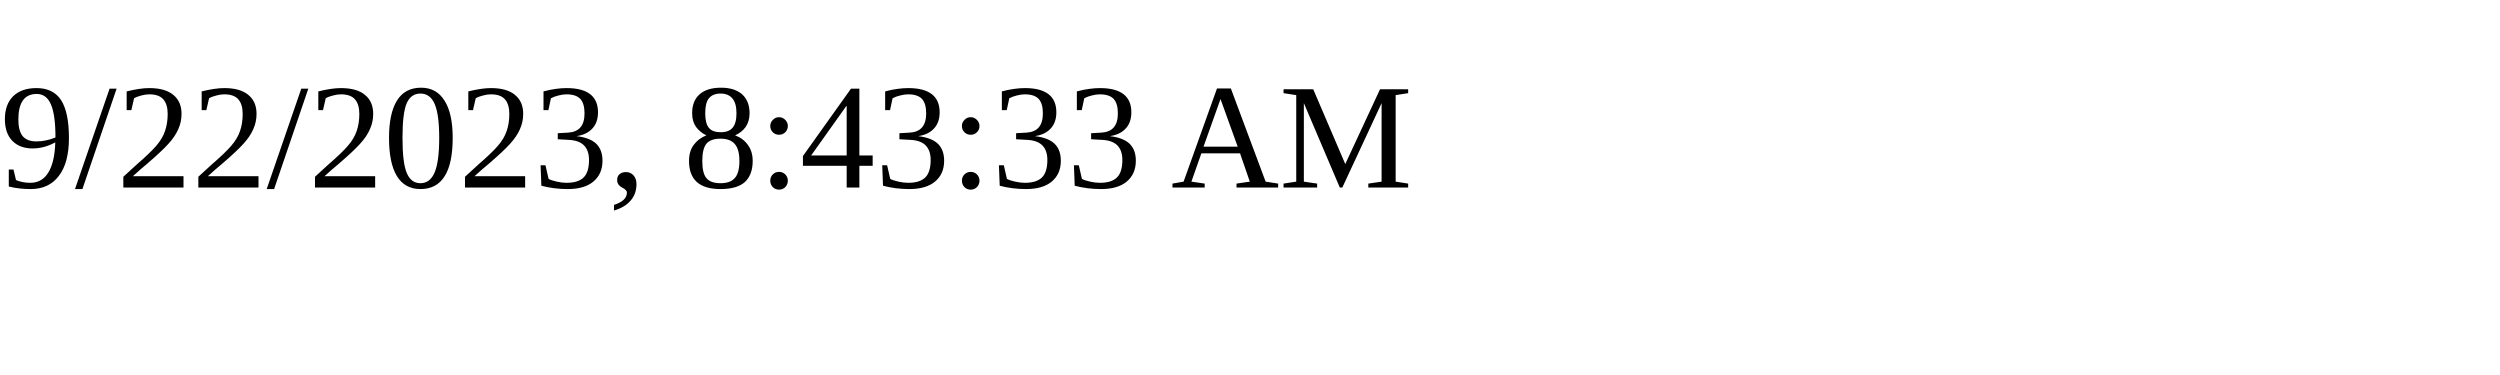
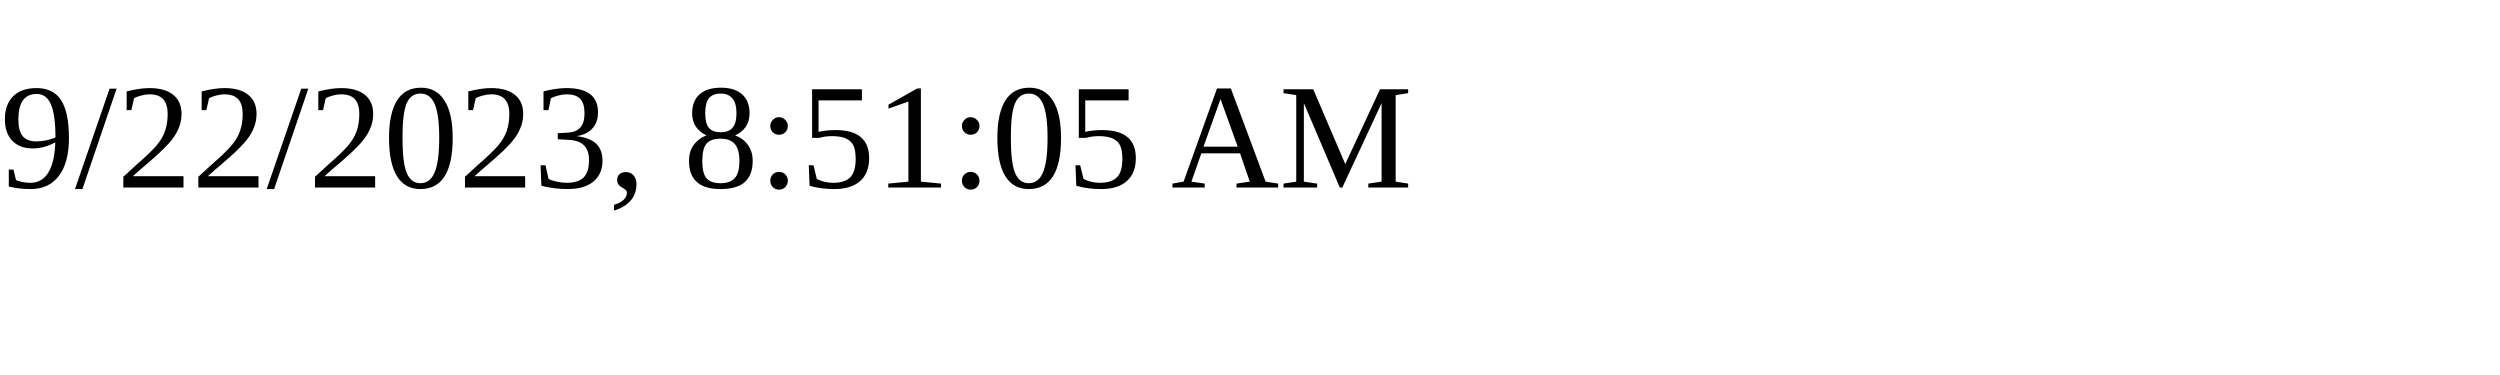
<svg xmlns="http://www.w3.org/2000/svg" height="30" width="200">
-   <text x="0" y="15">9/22/2023, 8:43:33 AM</text>
+   <text x="0" y="15">9/22/2023, 8:51:05 AM</text>
</svg>
